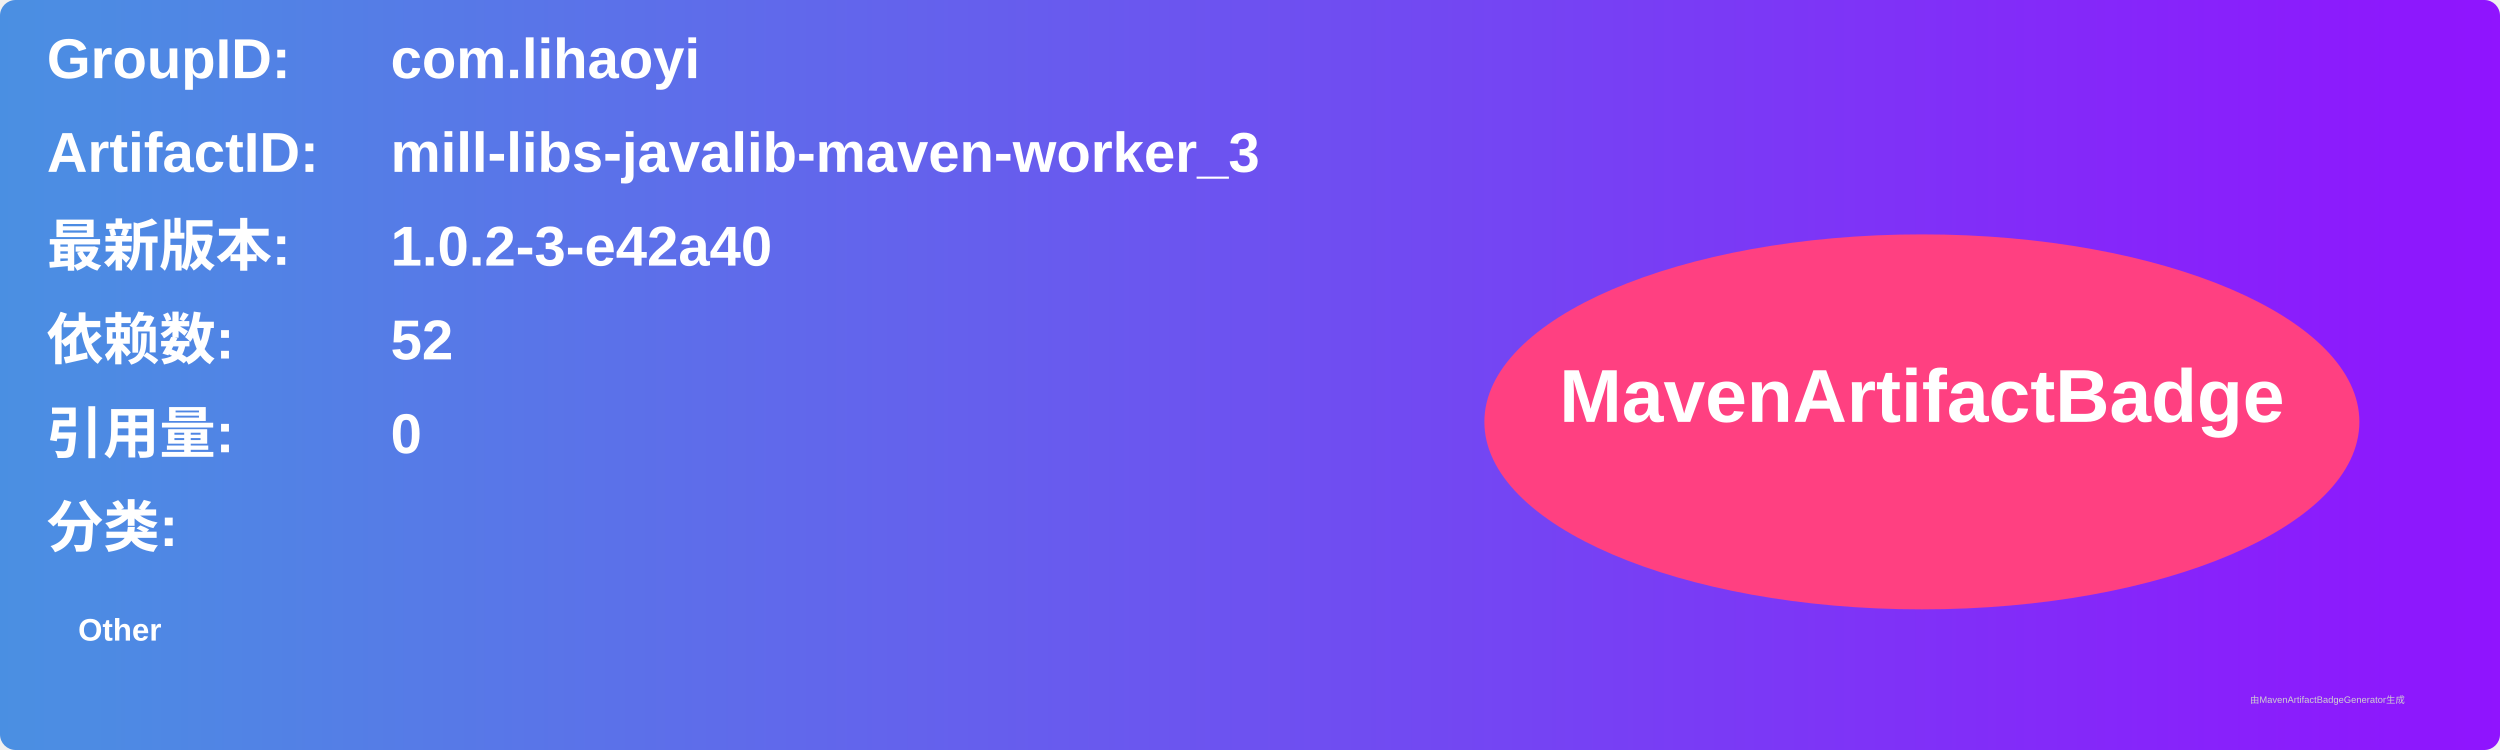
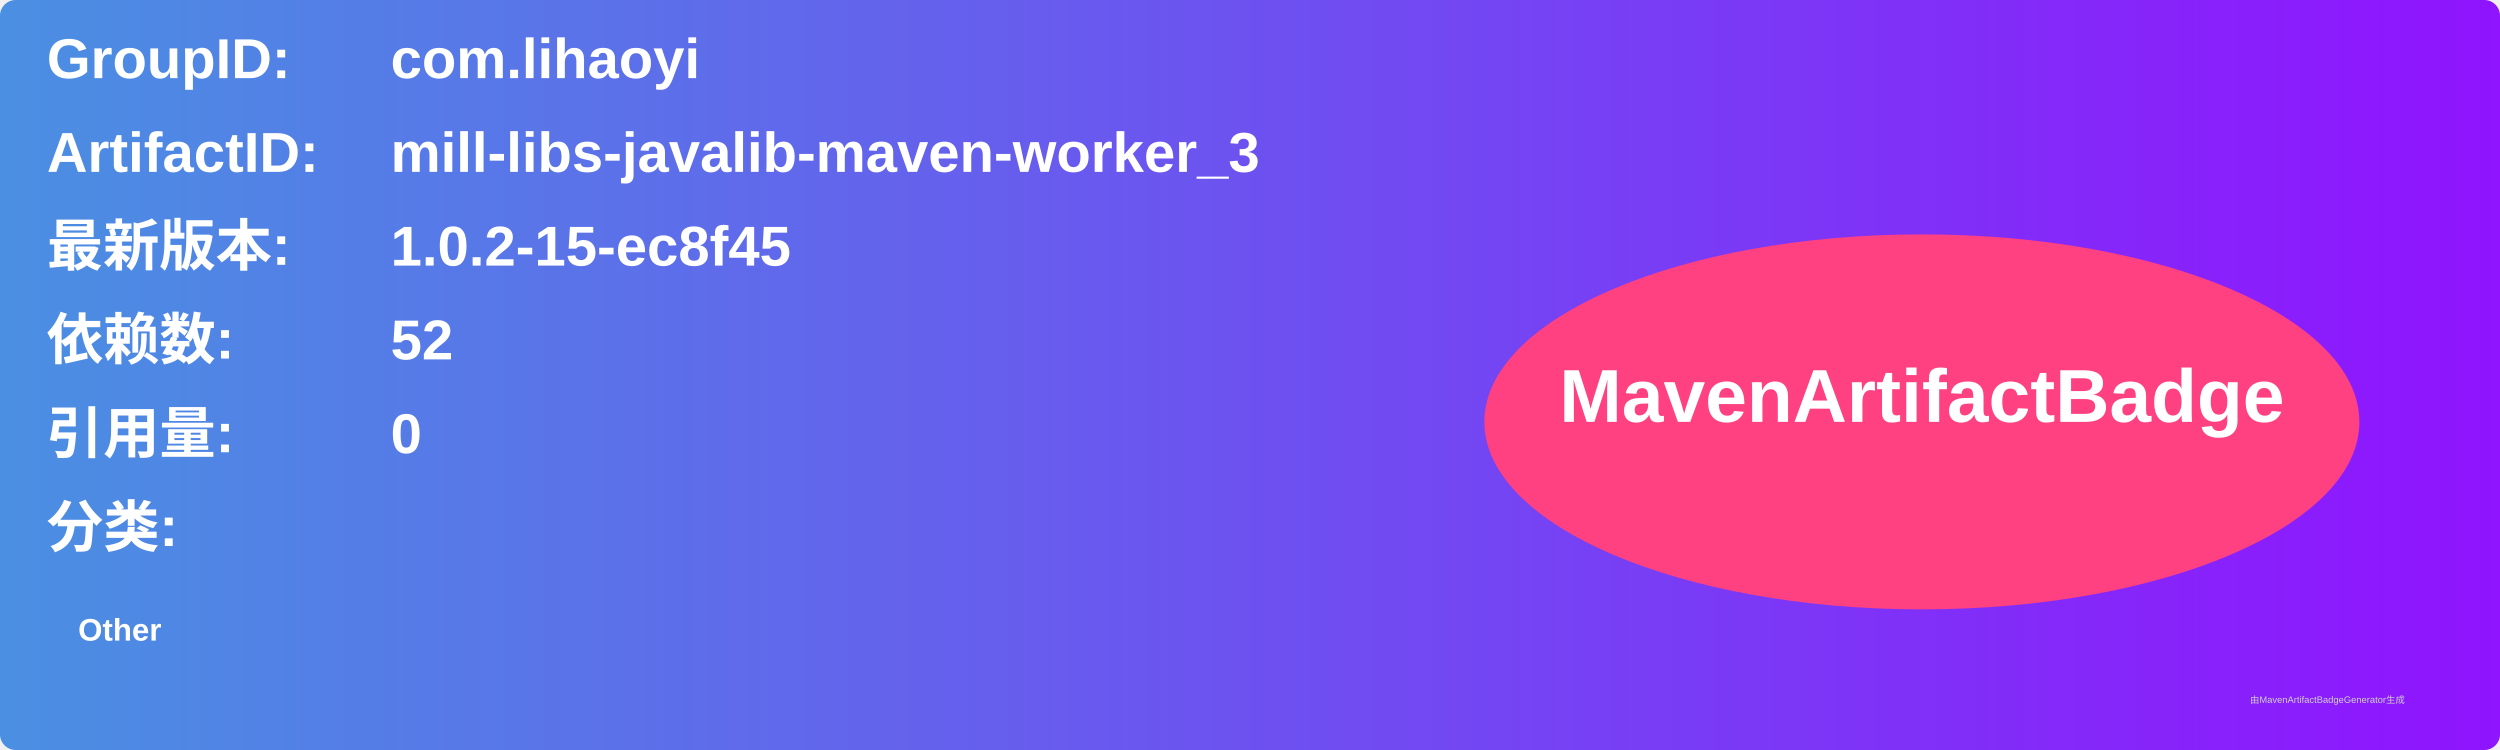
<svg xmlns="http://www.w3.org/2000/svg" width="800" height="240" viewBox="0 0 800 240">
  <linearGradient id="grad" x1="0%" y1="0%" x2="100%" y2="0%">
    <stop offset="0%" stop-color="#4a90e2" />
    <stop offset="100%" stop-color="#9013fe" />
  </linearGradient>
  <rect width="100%" height="100%" rx="5" ry="5" fill="url(#grad)" />
  <g transform="translate(15, 15)">
    <text x="0" y="10" font-family="Arial" font-size="18" fill="white" font-weight="bold" width="260">GroupID:</text>
    <text x="110" y="10" font-family="Arial" font-size="18" fill="white" font-weight="bold" width="460">com.lihaoyi</text>
    <text x="0" y="40" font-family="Arial" font-size="18" fill="white" font-weight="bold" width="260">ArtifactID:</text>
    <text x="110" y="40" font-family="Arial" font-size="18" fill="white" font-weight="bold" width="460">mill-libs-javalib-maven-worker_3</text>
    <text x="0" y="70" font-family="Arial" font-size="18" fill="white" font-weight="bold">最新版本:</text>
    <text x="110" y="70" font-family="Arial" font-size="18" fill="white" font-weight="bold">
-       <tspan font-weight="bold">1.0.2-3-e42a40</tspan>
+       <tspan font-weight="bold">1.0.2-15-ec8f45</tspan>
    </text>
    <text x="0" y="100" font-family="Arial" font-size="18" fill="white" font-weight="bold">依赖数: </text>
    <text x="110" y="100" font-family="Arial" font-size="18" fill="white">
      <tspan font-weight="bold">52</tspan>
    </text>
    <text x="0" y="130" font-family="Arial" font-size="18" fill="white" font-weight="bold">引用量: </text>
    <text x="110" y="130" font-family="Arial" font-size="18" fill="white">
      <tspan font-weight="bold">0</tspan>
    </text>
    <text x="0" y="160" font-family="Arial" font-size="18" fill="white" font-weight="bold">分类:</text>
    <text x="10" y="190" font-family="Arial" font-size="10" fill="white">
      <tspan font-weight="bold">Other</tspan>
    </text>
    <ellipse cx="600" cy="120" rx="140" ry="60" fill="#ff4081" />
    <text x="600" y="120" text-anchor="middle" font-family="Arial" font-size="24" fill="white" font-weight="bold">MavenArtifactBadge</text>
  </g>
  <text x="720" y="225" font-family="Arial" font-size="3" fill="#d0d0d0">由MavenArtifactBadgeGenerator生成</text>
</svg>
